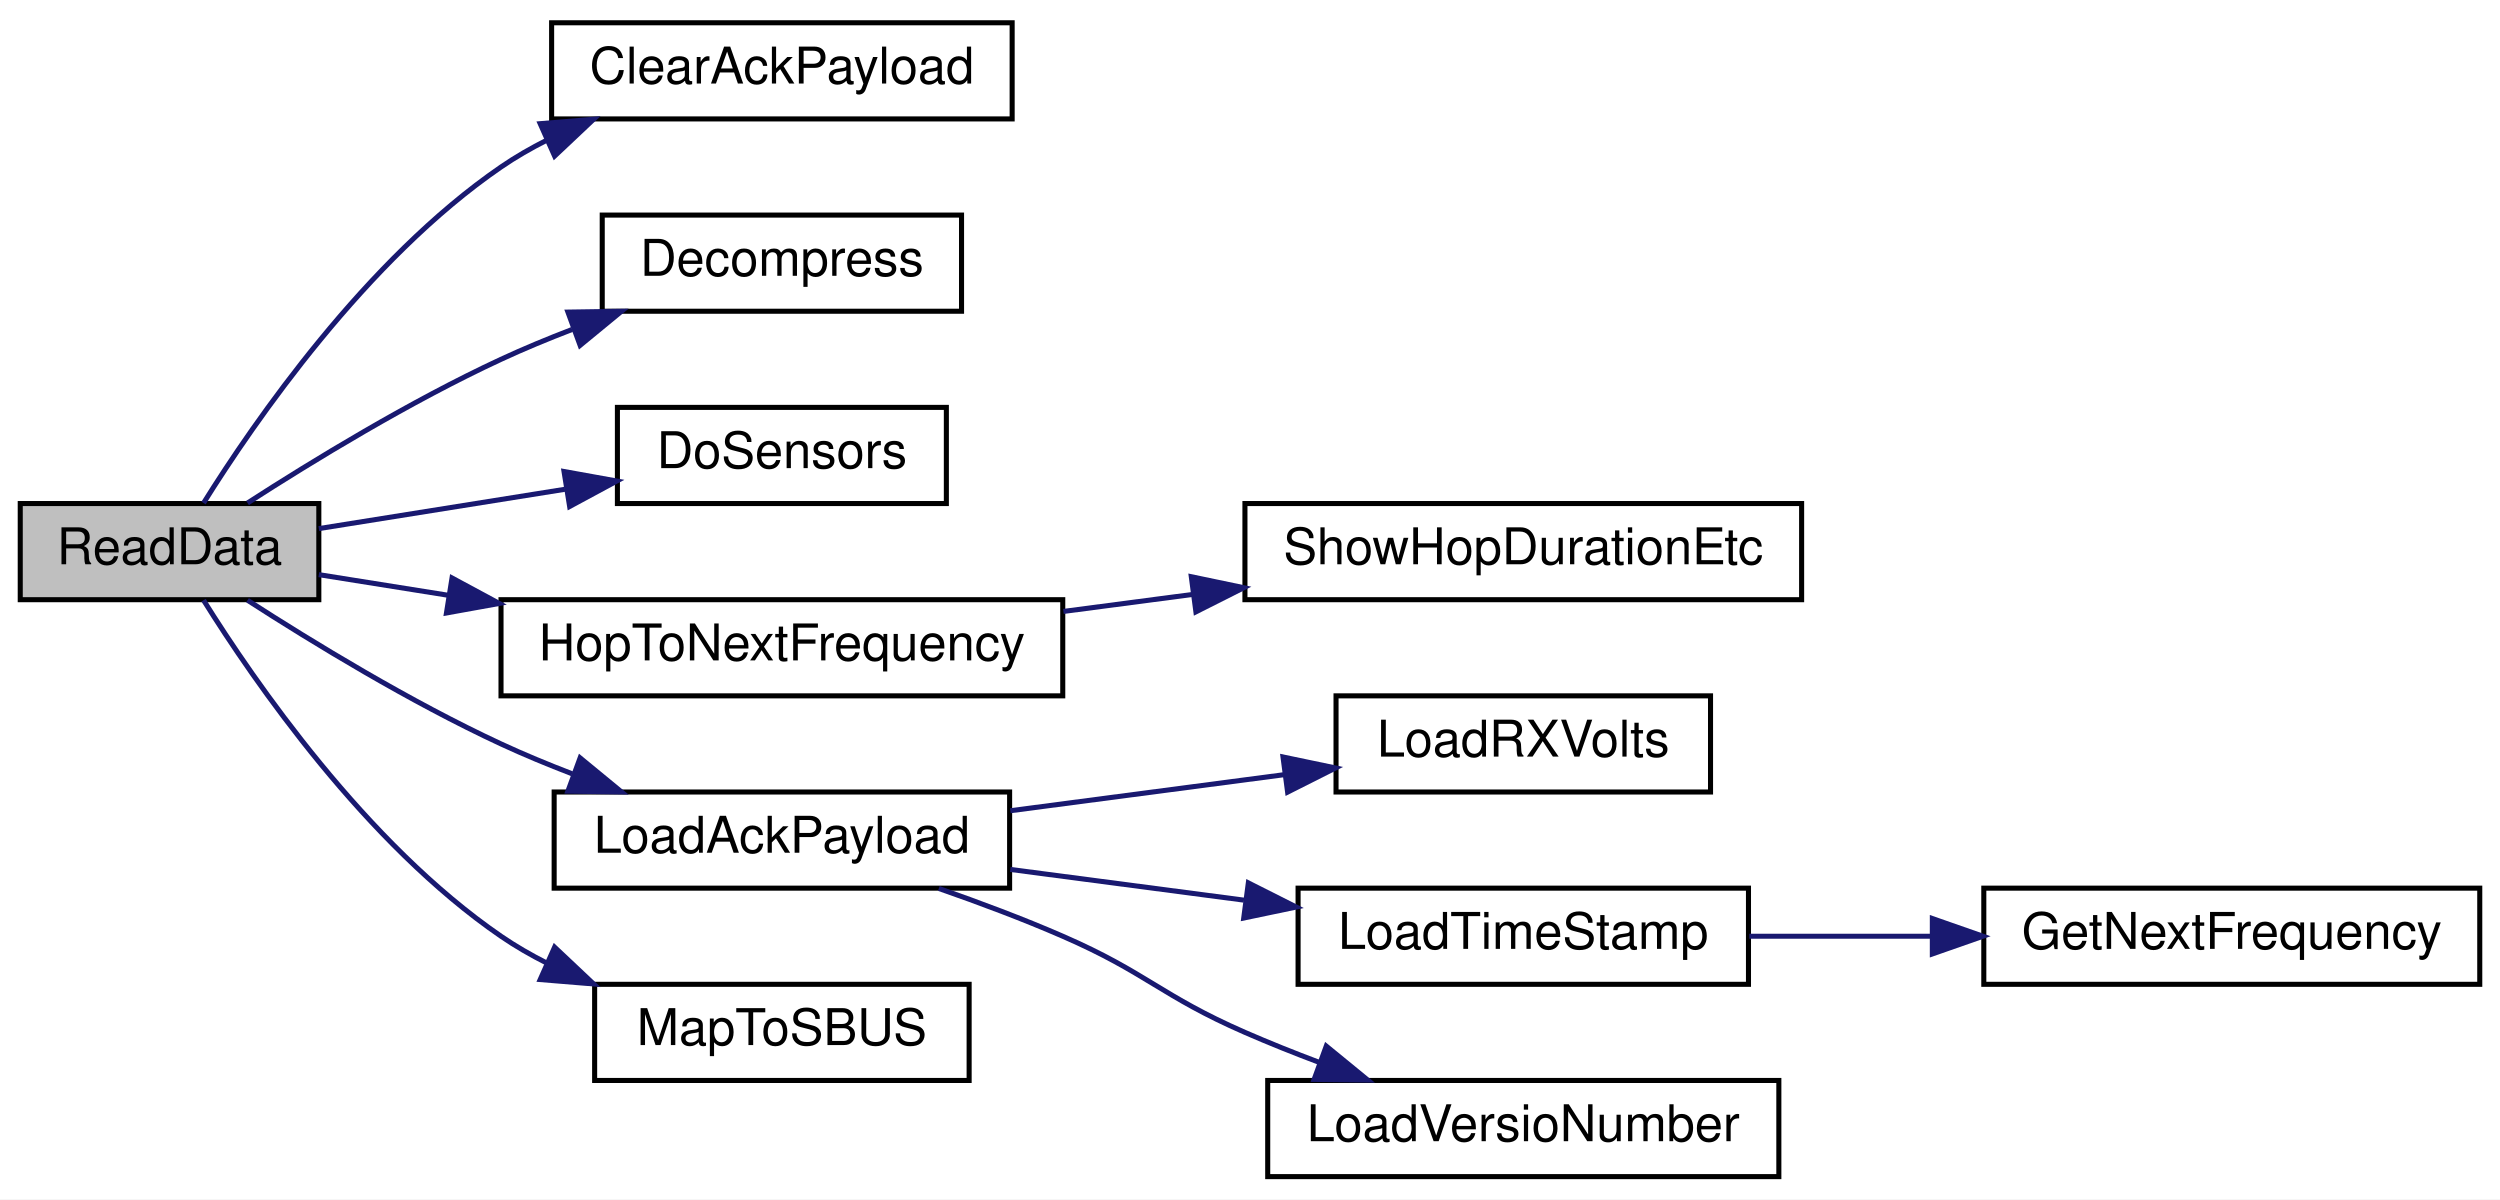
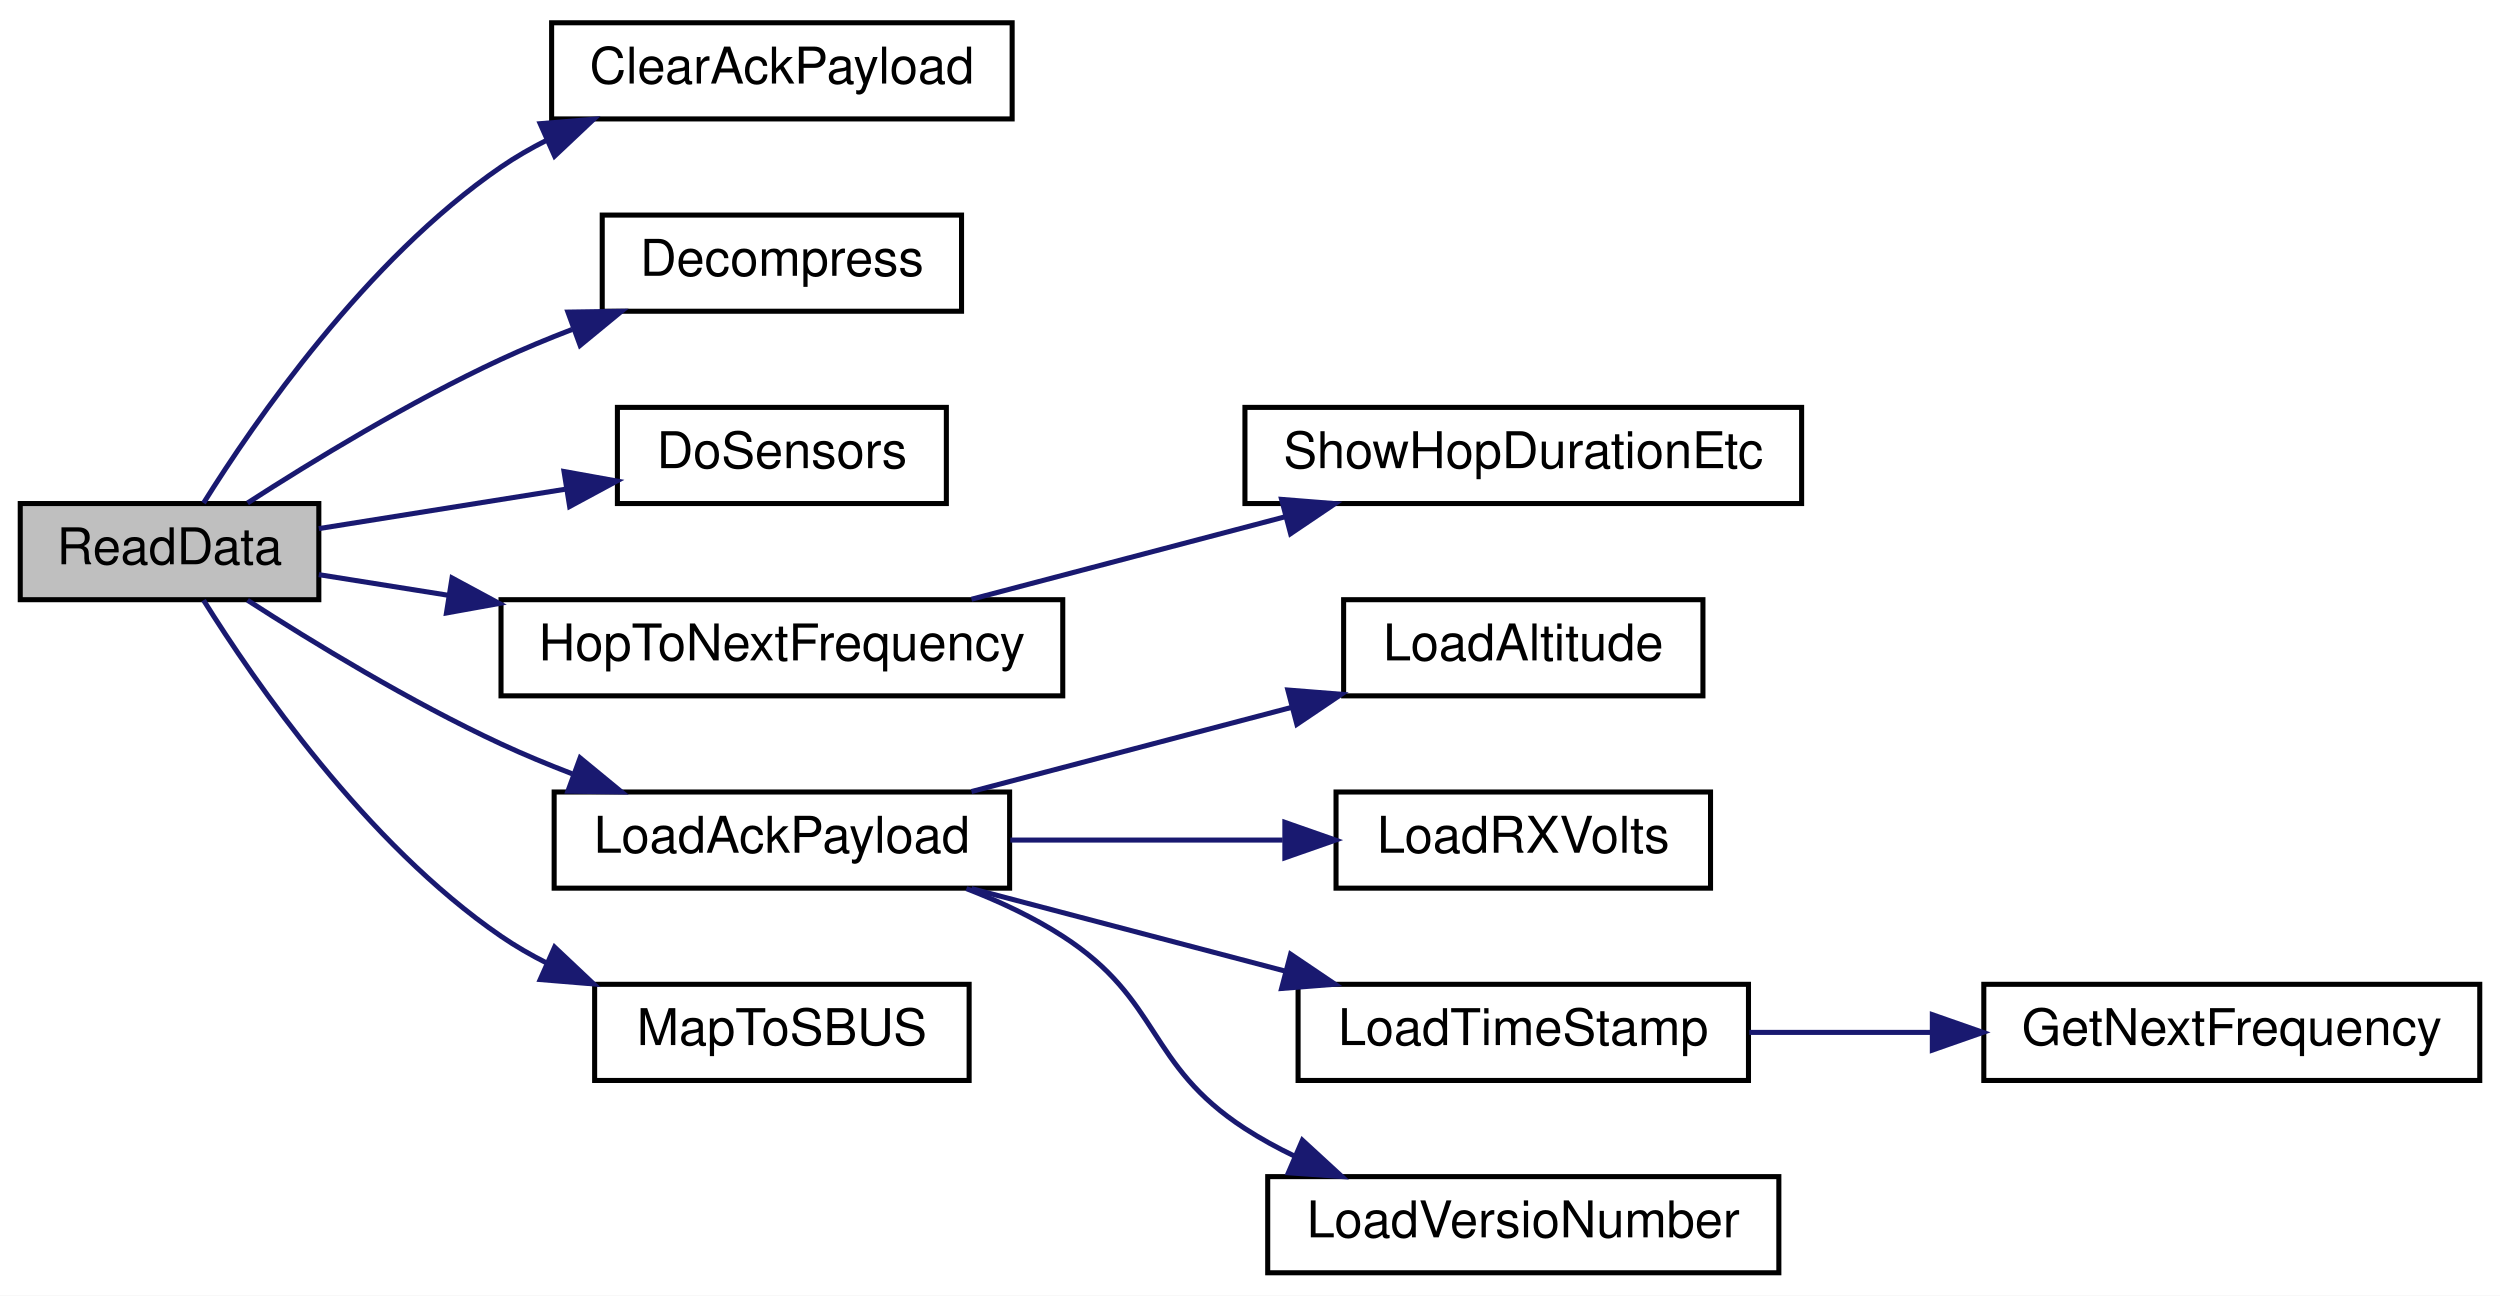
- <svg xmlns="http://www.w3.org/2000/svg" xmlns:xlink="http://www.w3.org/1999/xlink" width="494pt" height="237pt" viewBox="0.00 0.00 494.00 237.00">
-   <g id="graph0" class="graph" transform="scale(1 1) rotate(0) translate(4 233)">
-     <polygon fill="white" stroke="transparent" points="-4,4 -4,-233 490,-233 490,4 -4,4" />
+ <svg xmlns="http://www.w3.org/2000/svg" xmlns:xlink="http://www.w3.org/1999/xlink" width="494pt" height="256pt" viewBox="0.00 0.00 494.00 256.00">
+   <g id="graph0" class="graph" transform="scale(1 1) rotate(0) translate(4 252)">
+     <polygon fill="white" stroke="transparent" points="-4,4 -4,-252 490,-252 490,4 -4,4" />
    <g id="node1" class="node">
      <g id="a_node1">
        <a xlink:title=" ">
-           <polygon fill="#bfbfbf" stroke="black" points="0,-114.5 0,-133.5 59,-133.5 59,-114.5 0,-114.5" />
-           <text text-anchor="middle" x="29.5" y="-121.5" font-family="Helvetica,sans-Serif" font-size="10.00">ReadData</text>
+           <polygon fill="#bfbfbf" stroke="black" points="0,-133.5 0,-152.5 59,-152.5 59,-133.5 0,-133.5" />
+           <text text-anchor="middle" x="29.5" y="-140.5" font-family="Helvetica,sans-Serif" font-size="10.00">ReadData</text>
        </a>
      </g>
    </g>
    <g id="node2" class="node">
      <g id="a_node2">
        <a xlink:href="_receiver_code_2src_2main_8cpp.html#a5a26715a721e1073d6ae00498282c056" target="_top" xlink:title=" ">
-           <polygon fill="white" stroke="black" points="105,-209.5 105,-228.5 196,-228.5 196,-209.5 105,-209.5" />
-           <text text-anchor="middle" x="150.5" y="-216.5" font-family="Helvetica,sans-Serif" font-size="10.00">ClearAckPayload</text>
+           <polygon fill="white" stroke="black" points="105,-228.5 105,-247.5 196,-247.5 196,-228.5 105,-228.5" />
+           <text text-anchor="middle" x="150.5" y="-235.5" font-family="Helvetica,sans-Serif" font-size="10.00">ClearAckPayload</text>
        </a>
      </g>
    </g>
    <g id="edge1" class="edge">
-       <path fill="none" stroke="midnightblue" d="M36.22,-133.6C46.2,-149.58 68.31,-181.69 95,-200 97.85,-201.96 100.93,-203.73 104.12,-205.34" />
-       <polygon fill="midnightblue" stroke="midnightblue" points="102.74,-208.56 113.3,-209.43 105.59,-202.16 102.74,-208.56" />
+       <path fill="none" stroke="midnightblue" d="M36.22,-152.6C46.2,-168.58 68.31,-200.69 95,-219 97.85,-220.96 100.93,-222.73 104.12,-224.34" />
+       <polygon fill="midnightblue" stroke="midnightblue" points="102.74,-227.56 113.3,-228.43 105.59,-221.16 102.74,-227.56" />
    </g>
    <g id="node3" class="node">
      <g id="a_node3">
        <a xlink:href="radio_8h.html#a8e1f4879c351e462d6bca620ae4279e2" target="_top" xlink:title=" ">
-           <polygon fill="white" stroke="black" points="115,-171.5 115,-190.5 186,-190.5 186,-171.5 115,-171.5" />
-           <text text-anchor="middle" x="150.5" y="-178.5" font-family="Helvetica,sans-Serif" font-size="10.00">Decompress</text>
+           <polygon fill="white" stroke="black" points="115,-190.5 115,-209.5 186,-209.5 186,-190.5 115,-190.5" />
+           <text text-anchor="middle" x="150.5" y="-197.5" font-family="Helvetica,sans-Serif" font-size="10.00">Decompress</text>
        </a>
      </g>
    </g>
    <g id="edge2" class="edge">
-       <path fill="none" stroke="midnightblue" d="M44.91,-133.61C57.7,-141.86 77.08,-153.69 95,-162 99.48,-164.08 104.26,-166.06 109.05,-167.9" />
-       <polygon fill="midnightblue" stroke="midnightblue" points="108.22,-171.33 118.81,-171.49 110.63,-164.76 108.22,-171.33" />
+       <path fill="none" stroke="midnightblue" d="M44.91,-152.61C57.7,-160.86 77.08,-172.69 95,-181 99.48,-183.08 104.26,-185.06 109.05,-186.9" />
+       <polygon fill="midnightblue" stroke="midnightblue" points="108.22,-190.33 118.81,-190.49 110.63,-183.76 108.22,-190.33" />
    </g>
    <g id="node4" class="node">
      <g id="a_node4">
        <a xlink:href="_receiver_code_2src_2main_8cpp.html#a6fa3cec5deb1ccf813e013189b16e22f" target="_top" xlink:title=" ">
-           <polygon fill="white" stroke="black" points="118,-133.5 118,-152.5 183,-152.5 183,-133.5 118,-133.5" />
-           <text text-anchor="middle" x="150.5" y="-140.5" font-family="Helvetica,sans-Serif" font-size="10.00">DoSensors</text>
+           <polygon fill="white" stroke="black" points="118,-152.5 118,-171.5 183,-171.5 183,-152.5 118,-152.5" />
+           <text text-anchor="middle" x="150.5" y="-159.5" font-family="Helvetica,sans-Serif" font-size="10.00">DoSensors</text>
        </a>
      </g>
    </g>
    <g id="edge3" class="edge">
-       <path fill="none" stroke="midnightblue" d="M59,-128.55C73.56,-130.87 91.54,-133.75 107.63,-136.32" />
-       <polygon fill="midnightblue" stroke="midnightblue" points="107.45,-139.83 117.88,-137.95 108.56,-132.92 107.45,-139.83" />
+       <path fill="none" stroke="midnightblue" d="M59,-147.55C73.56,-149.87 91.54,-152.75 107.63,-155.32" />
+       <polygon fill="midnightblue" stroke="midnightblue" points="107.45,-158.83 117.88,-156.95 108.56,-151.92 107.45,-158.83" />
    </g>
    <g id="node5" class="node">
      <g id="a_node5">
        <a xlink:href="radio_8h.html#aa48ea4c5d47aa93d17dbc7d7b19238d8" target="_top" xlink:title=" ">
-           <polygon fill="white" stroke="black" points="95,-95.5 95,-114.5 206,-114.5 206,-95.5 95,-95.5" />
-           <text text-anchor="middle" x="150.5" y="-102.5" font-family="Helvetica,sans-Serif" font-size="10.00">HopToNextFrequency</text>
+           <polygon fill="white" stroke="black" points="95,-114.5 95,-133.5 206,-133.5 206,-114.5 95,-114.5" />
+           <text text-anchor="middle" x="150.5" y="-121.5" font-family="Helvetica,sans-Serif" font-size="10.00">HopToNextFrequency</text>
        </a>
      </g>
    </g>
    <g id="edge4" class="edge">
-       <path fill="none" stroke="midnightblue" d="M59,-119.45C66.8,-118.2 75.57,-116.8 84.52,-115.38" />
-       <polygon fill="midnightblue" stroke="midnightblue" points="85.32,-118.79 94.65,-113.76 84.22,-111.88 85.32,-118.79" />
+       <path fill="none" stroke="midnightblue" d="M59,-138.45C66.8,-137.2 75.57,-135.8 84.52,-134.38" />
+       <polygon fill="midnightblue" stroke="midnightblue" points="85.32,-137.79 94.65,-132.76 84.22,-130.88 85.32,-137.79" />
    </g>
    <g id="node7" class="node">
      <g id="a_node7">
        <a xlink:href="radio_8h.html#a664f409561bfcf119e0379dd991217e5" target="_top" xlink:title=" ">
-           <polygon fill="white" stroke="black" points="105.5,-57.5 105.5,-76.5 195.5,-76.5 195.5,-57.5 105.5,-57.5" />
-           <text text-anchor="middle" x="150.5" y="-64.5" font-family="Helvetica,sans-Serif" font-size="10.00">LoadAckPayload</text>
+           <polygon fill="white" stroke="black" points="105.5,-76.5 105.5,-95.5 195.5,-95.5 195.5,-76.5 105.5,-76.5" />
+           <text text-anchor="middle" x="150.5" y="-83.5" font-family="Helvetica,sans-Serif" font-size="10.00">LoadAckPayload</text>
        </a>
      </g>
    </g>
    <g id="edge6" class="edge">
-       <path fill="none" stroke="midnightblue" d="M44.91,-114.39C57.7,-106.14 77.08,-94.31 95,-86 99.48,-83.92 104.26,-81.94 109.05,-80.1" />
-       <polygon fill="midnightblue" stroke="midnightblue" points="110.63,-83.24 118.81,-76.51 108.22,-76.67 110.63,-83.24" />
+       <path fill="none" stroke="midnightblue" d="M44.91,-133.39C57.7,-125.14 77.08,-113.31 95,-105 99.48,-102.92 104.26,-100.94 109.05,-99.1" />
+       <polygon fill="midnightblue" stroke="midnightblue" points="110.63,-102.24 118.81,-95.51 108.22,-95.67 110.63,-102.24" />
    </g>
-     <g id="node12" class="node">
-       <g id="a_node12">
+     <g id="node13" class="node">
+       <g id="a_node13">
        <a xlink:href="_receiver_code_2src_2main_8cpp.html#a6a495c5560f12cc3fd3df9454927d681" target="_top" xlink:title=" ">
-           <polygon fill="white" stroke="black" points="113.5,-19.5 113.5,-38.5 187.5,-38.5 187.5,-19.5 113.5,-19.5" />
-           <text text-anchor="middle" x="150.5" y="-26.5" font-family="Helvetica,sans-Serif" font-size="10.00">MapToSBUS</text>
+           <polygon fill="white" stroke="black" points="113.5,-38.5 113.5,-57.5 187.5,-57.5 187.5,-38.5 113.5,-38.5" />
+           <text text-anchor="middle" x="150.5" y="-45.5" font-family="Helvetica,sans-Serif" font-size="10.00">MapToSBUS</text>
        </a>
      </g>
    </g>
-     <g id="edge11" class="edge">
-       <path fill="none" stroke="midnightblue" d="M36.22,-114.4C46.2,-98.42 68.31,-66.31 95,-48 97.85,-46.04 100.93,-44.27 104.12,-42.66" />
-       <polygon fill="midnightblue" stroke="midnightblue" points="105.59,-45.84 113.3,-38.57 102.74,-39.44 105.59,-45.84" />
+     <g id="edge12" class="edge">
+       <path fill="none" stroke="midnightblue" d="M36.22,-133.4C46.2,-117.42 68.31,-85.31 95,-67 97.85,-65.04 100.93,-63.27 104.12,-61.66" />
+       <polygon fill="midnightblue" stroke="midnightblue" points="105.59,-64.84 113.3,-57.57 102.74,-58.44 105.59,-64.84" />
    </g>
    <g id="node6" class="node">
      <g id="a_node6">
        <a xlink:href="radio_8h.html#a2863e7455e30e6fddc0fcf56f62d6564" target="_top" xlink:title=" ">
-           <polygon fill="white" stroke="black" points="242,-114.5 242,-133.5 352,-133.5 352,-114.5 242,-114.5" />
-           <text text-anchor="middle" x="297" y="-121.5" font-family="Helvetica,sans-Serif" font-size="10.00">ShowHopDurationEtc</text>
+           <polygon fill="white" stroke="black" points="242,-152.5 242,-171.5 352,-171.5 352,-152.5 242,-152.5" />
+           <text text-anchor="middle" x="297" y="-159.5" font-family="Helvetica,sans-Serif" font-size="10.00">ShowHopDurationEtc</text>
        </a>
      </g>
    </g>
    <g id="edge5" class="edge">
-       <path fill="none" stroke="midnightblue" d="M206.13,-112.18C214.52,-113.29 223.24,-114.43 231.81,-115.56" />
-       <polygon fill="midnightblue" stroke="midnightblue" points="231.4,-119.04 241.77,-116.87 232.31,-112.1 231.4,-119.04" />
+       <path fill="none" stroke="midnightblue" d="M187.96,-133.59C206.77,-138.54 229.91,-144.62 249.95,-149.89" />
+       <polygon fill="midnightblue" stroke="midnightblue" points="249.24,-153.32 259.8,-152.48 251.02,-146.55 249.24,-153.32" />
    </g>
    <g id="node8" class="node">
      <g id="a_node8">
+         <a xlink:href="radio_8h.html#ae7c02edb19bdc7bb0dc66f4b4d698b04" target="_top" xlink:title=" ">
+           <polygon fill="white" stroke="black" points="261.5,-114.5 261.5,-133.5 332.5,-133.5 332.5,-114.5 261.5,-114.5" />
+           <text text-anchor="middle" x="297" y="-121.5" font-family="Helvetica,sans-Serif" font-size="10.00">LoadAltitude</text>
+         </a>
+       </g>
+     </g>
+     <g id="edge7" class="edge">
+       <path fill="none" stroke="midnightblue" d="M187.96,-95.59C207.22,-100.65 231.01,-106.91 251.36,-112.26" />
+       <polygon fill="midnightblue" stroke="midnightblue" points="250.48,-115.65 261.04,-114.81 252.26,-108.88 250.48,-115.65" />
+     </g>
+     <g id="node9" class="node">
+       <g id="a_node9">
        <a xlink:href="radio_8h.html#ad5c9d0f57db506102e8363427892186a" target="_top" xlink:title=" ">
          <polygon fill="white" stroke="black" points="260,-76.5 260,-95.5 334,-95.5 334,-76.5 260,-76.5" />
          <text text-anchor="middle" x="297" y="-83.5" font-family="Helvetica,sans-Serif" font-size="10.00">LoadRXVolts</text>
        </a>
      </g>
    </g>
-     <g id="edge7" class="edge">
-       <path fill="none" stroke="midnightblue" d="M195.64,-72.8C212.85,-75.07 232.57,-77.66 249.96,-79.95" />
-       <polygon fill="midnightblue" stroke="midnightblue" points="249.52,-83.42 259.89,-81.25 250.43,-76.48 249.52,-83.42" />
+     <g id="edge8" class="edge">
+       <path fill="none" stroke="midnightblue" d="M195.64,-86C212.69,-86 232.2,-86 249.47,-86" />
+       <polygon fill="midnightblue" stroke="midnightblue" points="249.89,-89.5 259.89,-86 249.89,-82.5 249.89,-89.5" />
    </g>
-     <g id="node9" class="node">
-       <g id="a_node9">
+     <g id="node10" class="node">
+       <g id="a_node10">
        <a xlink:href="radio_8h.html#a3830d14fd002f2ec6d0843b15139360a" target="_top" xlink:title=" ">
          <polygon fill="white" stroke="black" points="252.5,-38.5 252.5,-57.5 341.5,-57.5 341.5,-38.5 252.5,-38.5" />
          <text text-anchor="middle" x="297" y="-45.5" font-family="Helvetica,sans-Serif" font-size="10.00">LoadTimeStamp</text>
        </a>
      </g>
    </g>
-     <g id="edge8" class="edge">
-       <path fill="none" stroke="midnightblue" d="M195.64,-61.2C210.21,-59.28 226.58,-57.13 241.81,-55.13" />
-       <polygon fill="midnightblue" stroke="midnightblue" points="242.67,-58.54 252.13,-53.77 241.76,-51.6 242.67,-58.54" />
+     <g id="edge9" class="edge">
+       <path fill="none" stroke="midnightblue" d="M187.96,-76.41C206.77,-71.46 229.91,-65.38 249.95,-60.11" />
+       <polygon fill="midnightblue" stroke="midnightblue" points="251.02,-63.45 259.8,-57.52 249.24,-56.68 251.02,-63.45" />
    </g>
-     <g id="node11" class="node">
-       <g id="a_node11">
+     <g id="node12" class="node">
+       <g id="a_node12">
        <a xlink:href="radio_8h.html#af067d2e9e8981a59af86ec75a0db36b4" target="_top" xlink:title=" ">
          <polygon fill="white" stroke="black" points="246.5,-0.5 246.5,-19.5 347.5,-19.5 347.5,-0.5 246.5,-0.5" />
          <text text-anchor="middle" x="297" y="-7.5" font-family="Helvetica,sans-Serif" font-size="10.00">LoadVersioNumber</text>
        </a>
      </g>
    </g>
-     <g id="edge10" class="edge">
-       <path fill="none" stroke="midnightblue" d="M181.51,-57.44C189.56,-54.64 198.19,-51.4 206,-48 222.59,-40.78 225.42,-36.24 242,-29 246.72,-26.94 251.74,-24.93 256.74,-23.05" />
-       <polygon fill="midnightblue" stroke="midnightblue" points="258.07,-26.29 266.27,-19.58 255.67,-19.71 258.07,-26.29" />
+     <g id="edge11" class="edge">
+       <path fill="none" stroke="midnightblue" d="M186.96,-76.41C193.56,-73.86 200.19,-70.75 206,-67 225.54,-54.37 222.48,-41.66 242,-29 245.1,-26.99 248.44,-25.16 251.88,-23.51" />
+       <polygon fill="midnightblue" stroke="midnightblue" points="253.35,-26.69 261.15,-19.52 250.58,-20.26 253.35,-26.69" />
    </g>
-     <g id="node10" class="node">
-       <g id="a_node10">
+     <g id="node11" class="node">
+       <g id="a_node11">
        <a xlink:href="radio_8h.html#a5cbe0c69c07d5818a956b9155820cf76" target="_top" xlink:title=" ">
          <polygon fill="white" stroke="black" points="388,-38.5 388,-57.5 486,-57.5 486,-38.5 388,-38.5" />
          <text text-anchor="middle" x="437" y="-45.5" font-family="Helvetica,sans-Serif" font-size="10.00">GetNextFrequency</text>
        </a>
      </g>
    </g>
-     <g id="edge9" class="edge">
+     <g id="edge10" class="edge">
      <path fill="none" stroke="midnightblue" d="M341.66,-48C353.14,-48 365.7,-48 377.8,-48" />
      <polygon fill="midnightblue" stroke="midnightblue" points="377.83,-51.5 387.83,-48 377.83,-44.5 377.83,-51.5" />
    </g>
  </g>
</svg>
